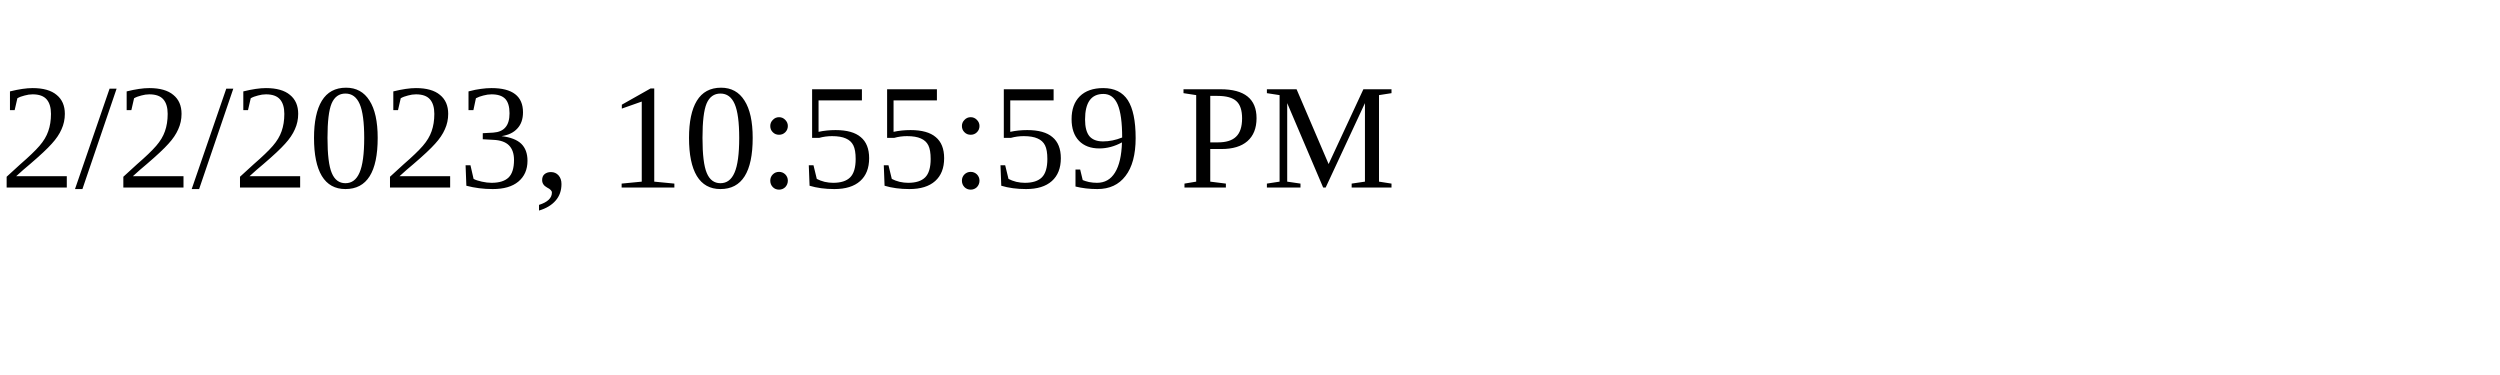
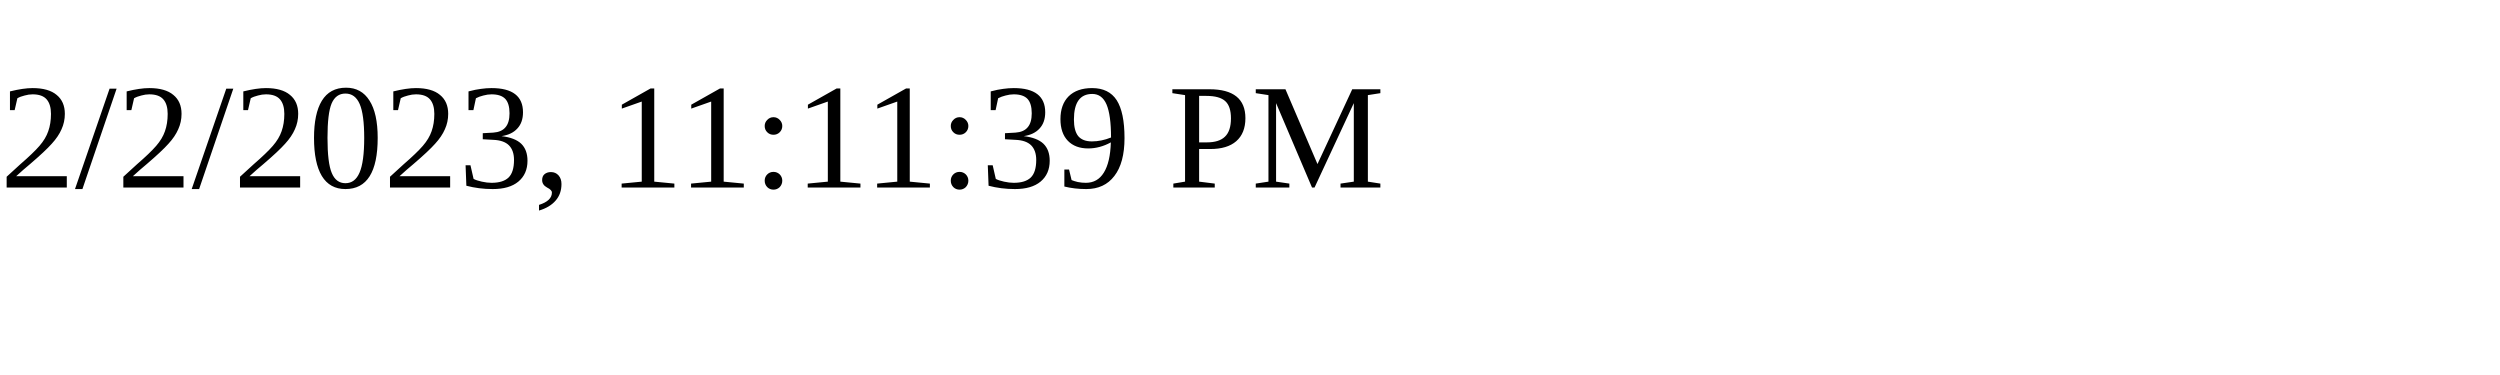
<svg xmlns="http://www.w3.org/2000/svg" height="30" width="200">
-   <text x="0" y="15">2/2/2023, 10:55:59 PM</text>
+   <text x="0" y="15">2/2/2023, 11:11:39 PM</text>
</svg>
